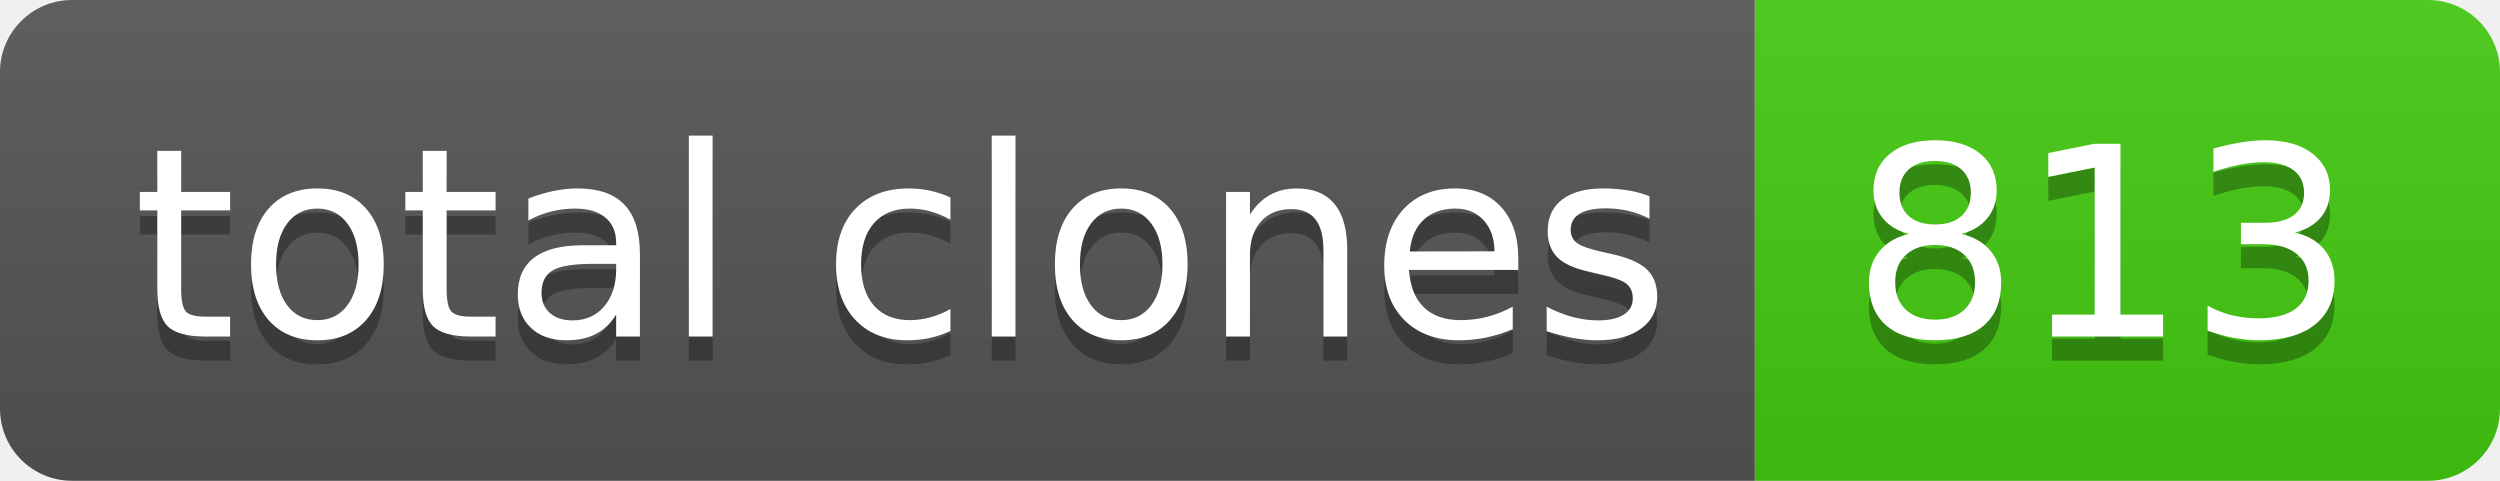
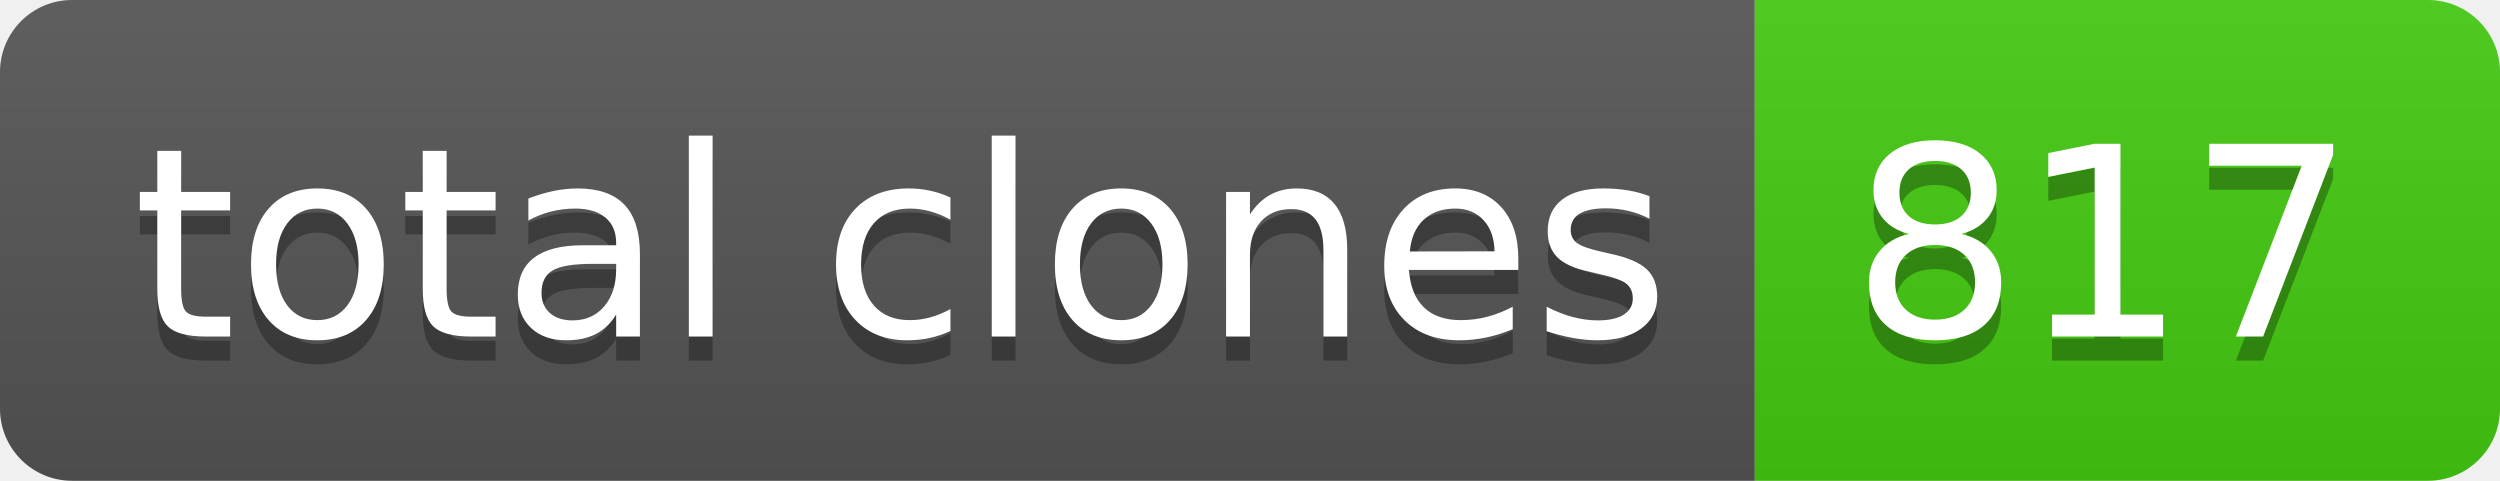
- <svg xmlns="http://www.w3.org/2000/svg" width="104" height="20" role="img" aria-label="total clones: 813">
+ <svg xmlns="http://www.w3.org/2000/svg" width="104" height="20" role="img" aria-label="total clones: 817">
  <linearGradient id="s" x2="0" y2="100%">
    <stop offset="0" stop-color="#bbb" stop-opacity=".1" />
    <stop offset="1" stop-opacity=".1" />
  </linearGradient>
  <clipPath id="r">
    <rect width="104" height="20" rx="3" fill="#fff" />
  </clipPath>
  <g clip-path="url(#r)">
    <rect width="73" height="20" fill="#555" />
    <rect x="73" width="31" height="20" fill="#4c1" />
    <rect width="104" height="20" fill="url(#s)" />
  </g>
  <g fill="#fff" text-anchor="middle" font-family="Verdana,Geneva,DejaVu Sans,sans-serif" text-rendering="geometricPrecision" font-size="110">
    <text aria-hidden="true" x="375" y="150" fill="#010101" fill-opacity=".3" transform="scale(.1)" textLength="630">total clones</text>
    <text x="375" y="140" transform="scale(.1)" fill="#fff" textLength="630">total clones</text>
-     <text aria-hidden="true" x="875" y="150" fill="#010101" fill-opacity=".3" transform="scale(.1)" textLength="210">813</text>
-     <text x="875" y="140" transform="scale(.1)" fill="#fff" textLength="210">813</text>
+     <text aria-hidden="true" x="875" y="150" fill="#010101" fill-opacity=".3" transform="scale(.1)" textLength="210">817</text>
+     <text x="875" y="140" transform="scale(.1)" fill="#fff" textLength="210">817</text>
  </g>
</svg>
